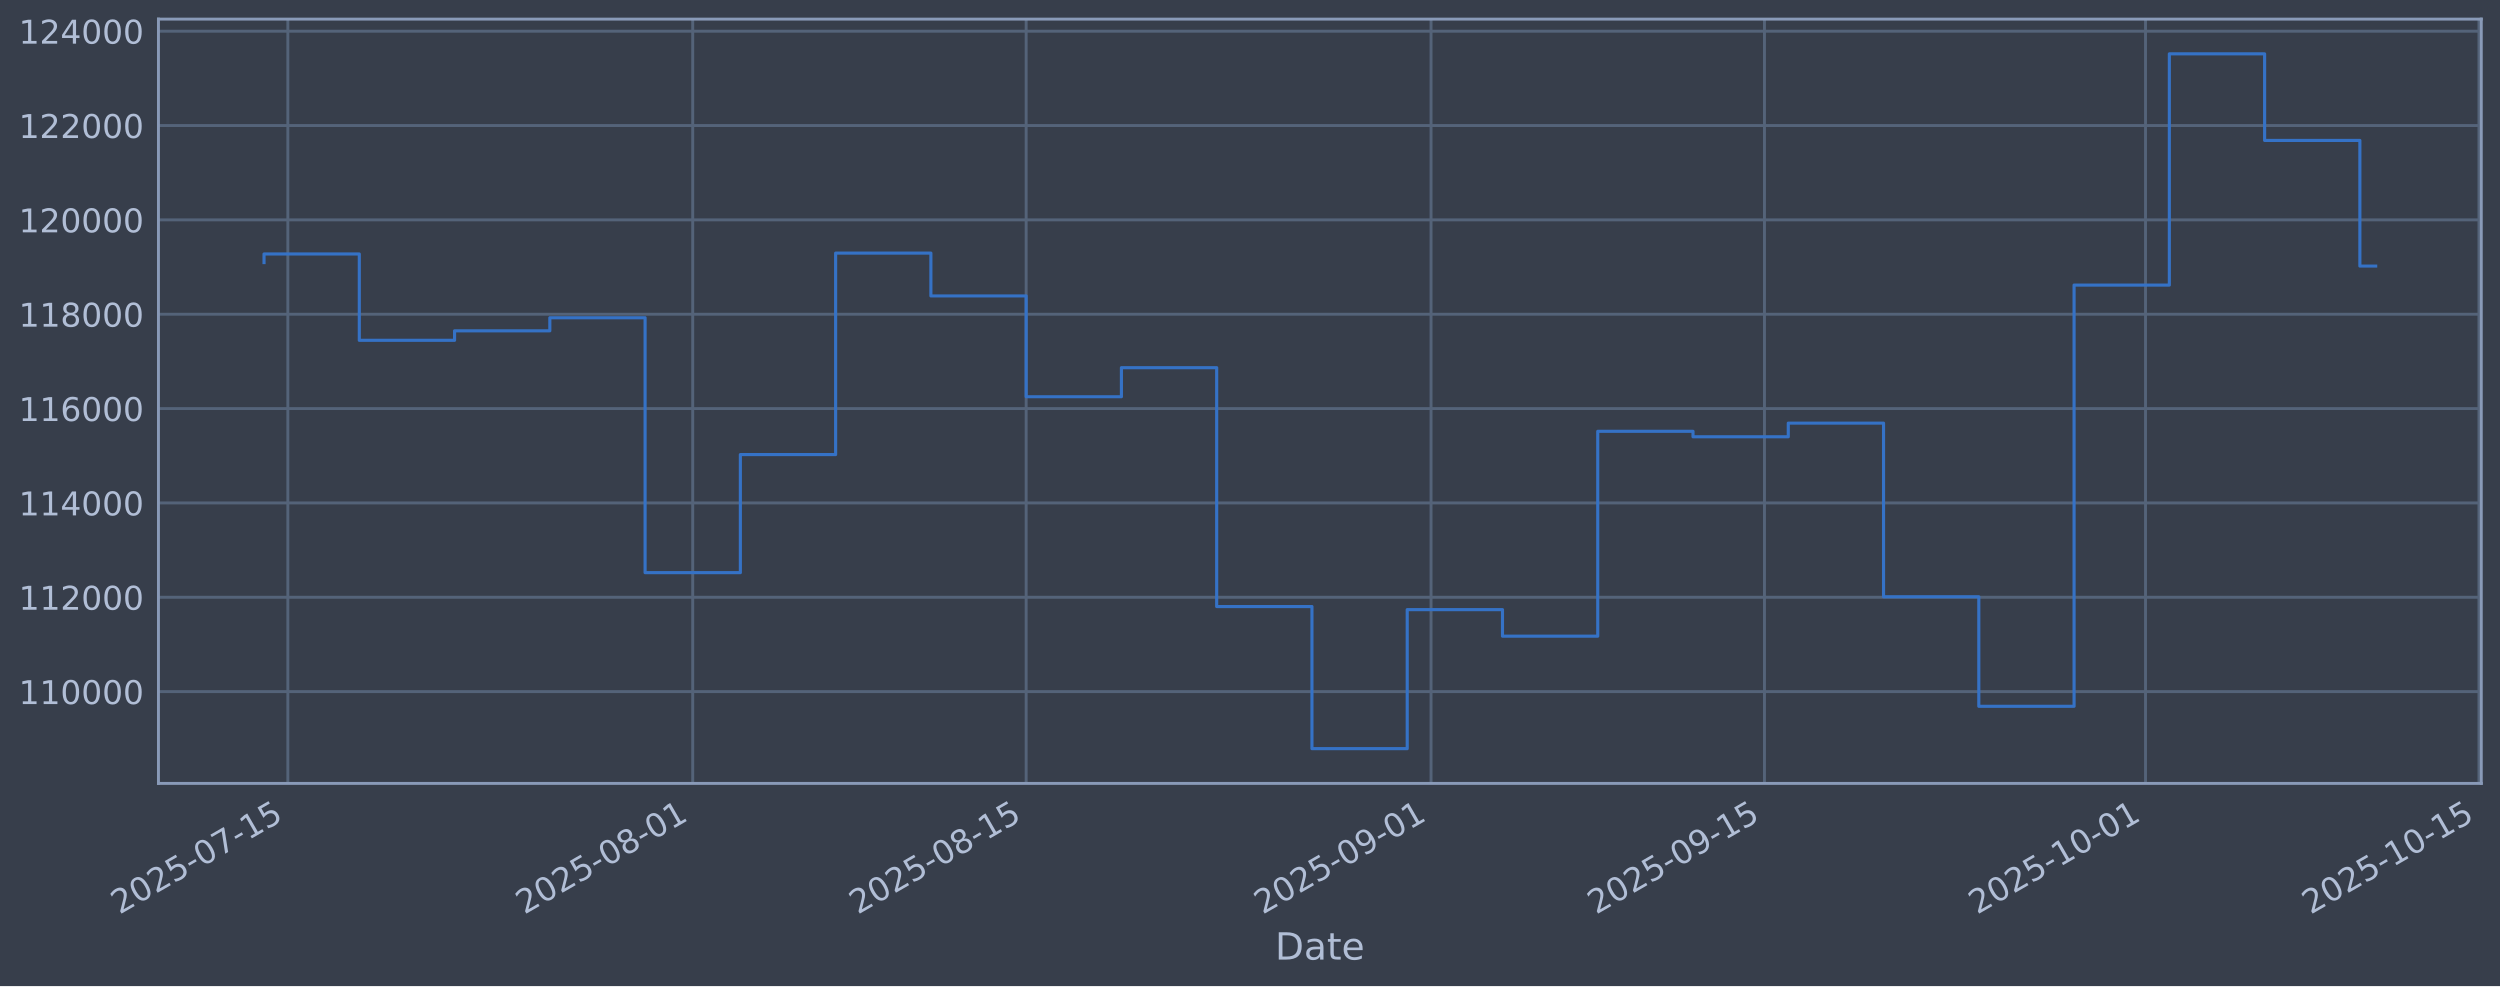
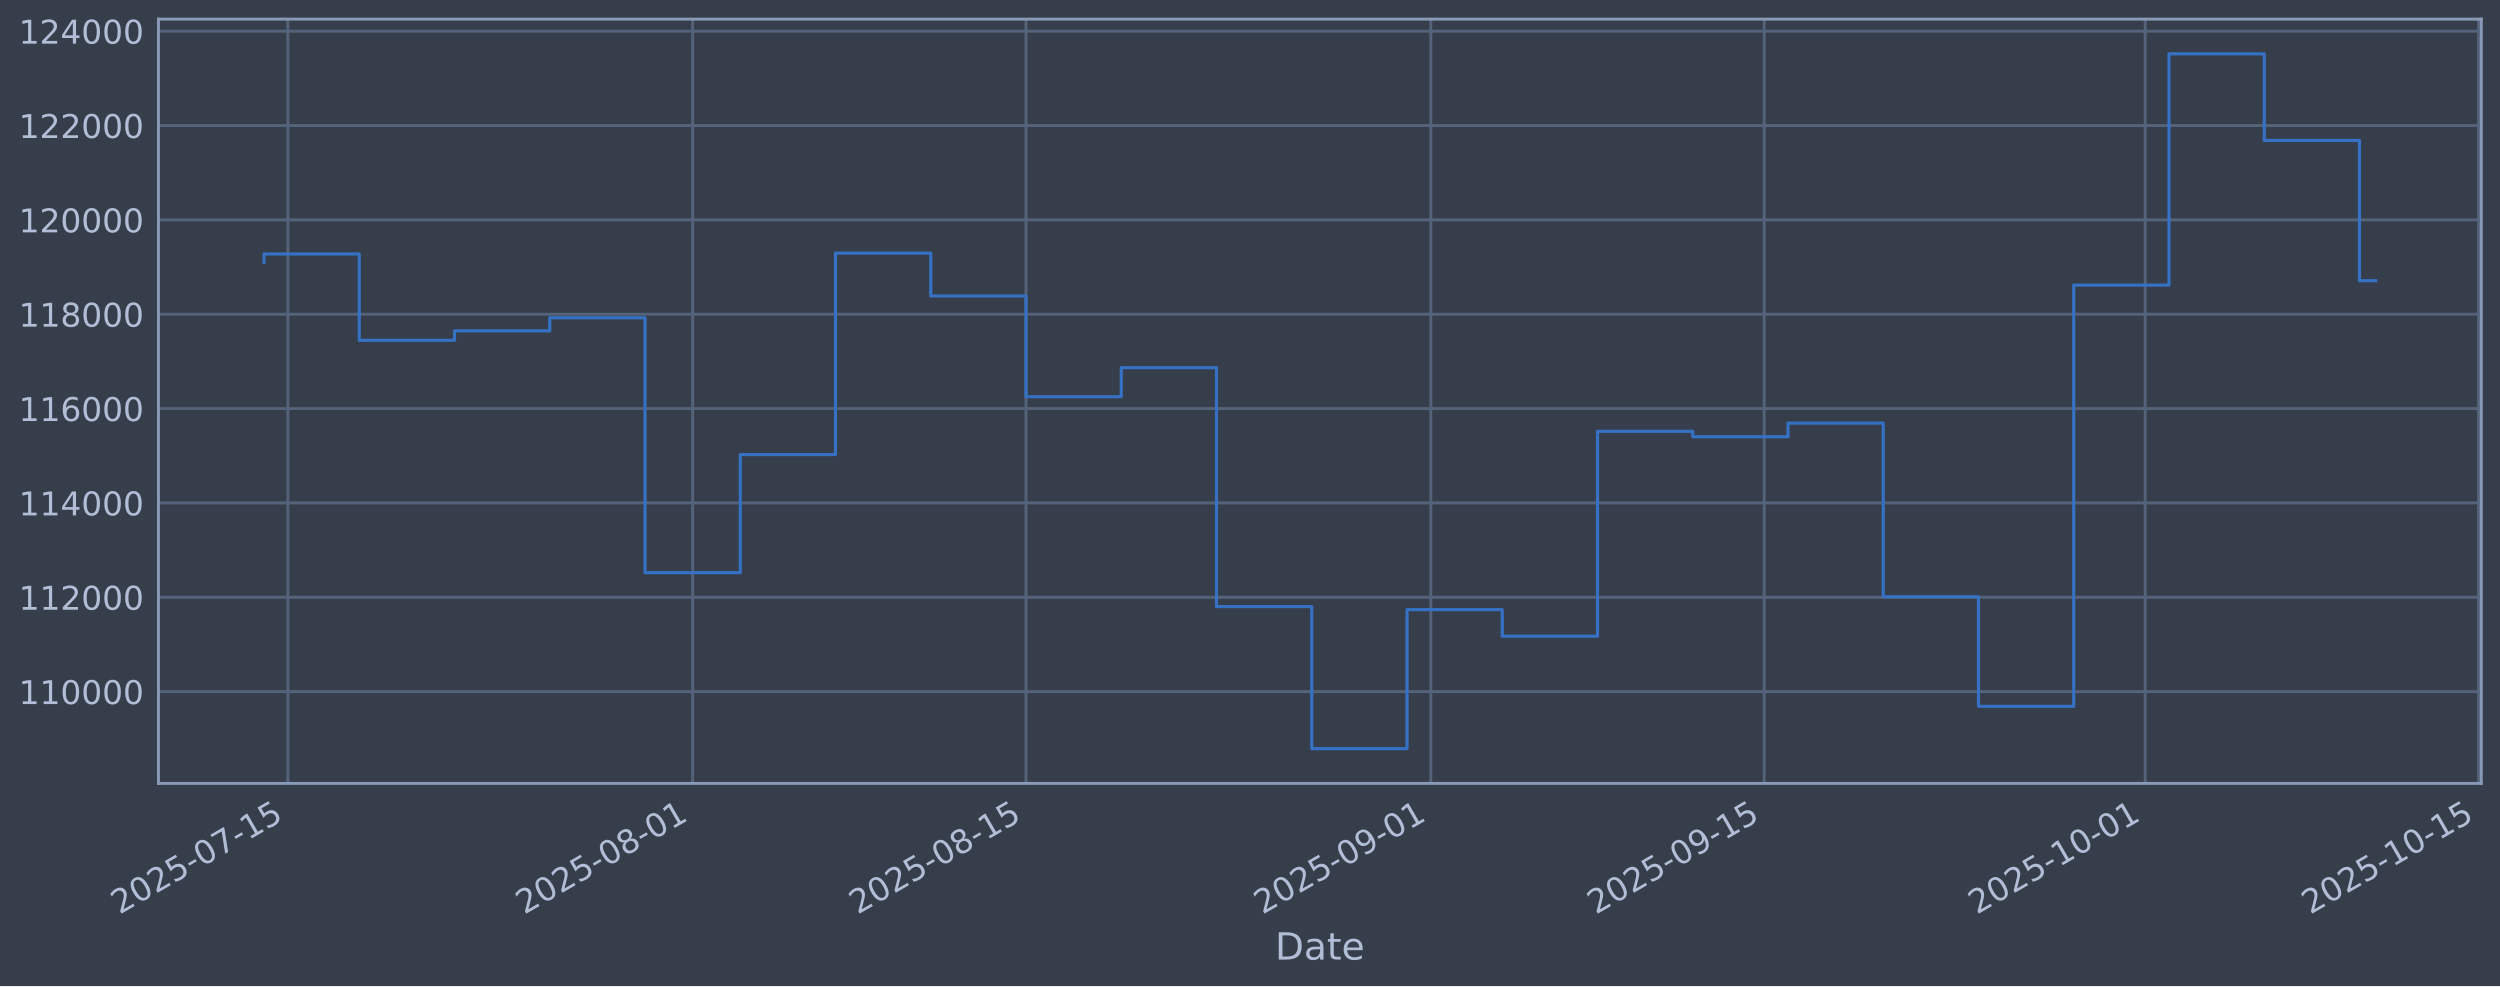
<svg xmlns="http://www.w3.org/2000/svg" xmlns:xlink="http://www.w3.org/1999/xlink" width="960.9pt" height="379.017pt" viewBox="0 0 960.9 379.017" version="1.1">
  <defs>
    <style type="text/css">*{stroke-linejoin: round; stroke-linecap: butt}</style>
  </defs>
  <g id="figure_1">
    <g id="patch_1">
      <path d="M 0 379.017  L 960.9 379.017  L 960.9 0  L 0 0  z " style="fill: #373e4b" />
    </g>
    <g id="axes_1">
      <g id="patch_2">
        <path d="M 60.901 301.107  L 953.701 301.107  L 953.701 7.347  L 60.901 7.347  z " style="fill: #373e4b" />
      </g>
      <g id="matplotlib.axis_1">
        <g id="xtick_1">
          <g id="line2d_1">
-             <path d="M 110.636 301.107  L 110.636 7.347  " clip-path="url(#pb54b2f69f6)" style="fill: none; stroke: #546379; stroke-width: 1.12; stroke-linecap: square" />
+             <path d="M 110.635 301.107  L 110.635 7.347  " clip-path="url(#pce2bc52fb7)" style="fill: none; stroke: #546379; stroke-width: 1.12; stroke-linecap: square" />
          </g>
          <g id="line2d_2" />
          <g id="text_1">
-             <g style="fill: #b1bed6" transform="translate(45.91087 351.6113) rotate(-30) scale(0.126 -0.126)">
+             <g style="fill: #b1bed6" transform="translate(45.90923 351.6113) rotate(-30) scale(0.126 -0.126)">
              <defs>
                <path id="DejaVuSans-32" d="M 1228 531  L 3431 531  L 3431 0  L 469 0  L 469 531  Q 828 903 1448 1529  Q 2069 2156 2228 2338  Q 2531 2678 2651 2914  Q 2772 3150 2772 3378  Q 2772 3750 2511 3984  Q 2250 4219 1831 4219  Q 1534 4219 1204 4116  Q 875 4013 500 3803  L 500 4441  Q 881 4594 1212 4672  Q 1544 4750 1819 4750  Q 2544 4750 2975 4387  Q 3406 4025 3406 3419  Q 3406 3131 3298 2873  Q 3191 2616 2906 2266  Q 2828 2175 2409 1742  Q 1991 1309 1228 531  z " transform="scale(0.015625)" />
                <path id="DejaVuSans-30" d="M 2034 4250  Q 1547 4250 1301 3770  Q 1056 3291 1056 2328  Q 1056 1369 1301 889  Q 1547 409 2034 409  Q 2525 409 2770 889  Q 3016 1369 3016 2328  Q 3016 3291 2770 3770  Q 2525 4250 2034 4250  z M 2034 4750  Q 2819 4750 3233 4129  Q 3647 3509 3647 2328  Q 3647 1150 3233 529  Q 2819 -91 2034 -91  Q 1250 -91 836 529  Q 422 1150 422 2328  Q 422 3509 836 4129  Q 1250 4750 2034 4750  z " transform="scale(0.015625)" />
                <path id="DejaVuSans-35" d="M 691 4666  L 3169 4666  L 3169 4134  L 1269 4134  L 1269 2991  Q 1406 3038 1543 3061  Q 1681 3084 1819 3084  Q 2600 3084 3056 2656  Q 3513 2228 3513 1497  Q 3513 744 3044 326  Q 2575 -91 1722 -91  Q 1428 -91 1123 -41  Q 819 9 494 109  L 494 744  Q 775 591 1075 516  Q 1375 441 1709 441  Q 2250 441 2565 725  Q 2881 1009 2881 1497  Q 2881 1984 2565 2268  Q 2250 2553 1709 2553  Q 1456 2553 1204 2497  Q 953 2441 691 2322  L 691 4666  z " transform="scale(0.015625)" />
                <path id="DejaVuSans-2d" d="M 313 2009  L 1997 2009  L 1997 1497  L 313 1497  L 313 2009  z " transform="scale(0.015625)" />
                <path id="DejaVuSans-37" d="M 525 4666  L 3525 4666  L 3525 4397  L 1831 0  L 1172 0  L 2766 4134  L 525 4134  L 525 4666  z " transform="scale(0.015625)" />
                <path id="DejaVuSans-31" d="M 794 531  L 1825 531  L 1825 4091  L 703 3866  L 703 4441  L 1819 4666  L 2450 4666  L 2450 531  L 3481 531  L 3481 0  L 794 0  L 794 531  z " transform="scale(0.015625)" />
              </defs>
              <use xlink:href="#DejaVuSans-32" />
              <use xlink:href="#DejaVuSans-30" transform="translate(63.62305 0)" />
              <use xlink:href="#DejaVuSans-32" transform="translate(127.2461 0)" />
              <use xlink:href="#DejaVuSans-35" transform="translate(190.8691 0)" />
              <use xlink:href="#DejaVuSans-2d" transform="translate(254.4922 0)" />
              <use xlink:href="#DejaVuSans-30" transform="translate(290.5762 0)" />
              <use xlink:href="#DejaVuSans-37" transform="translate(354.1992 0)" />
              <use xlink:href="#DejaVuSans-2d" transform="translate(417.8223 0)" />
              <use xlink:href="#DejaVuSans-31" transform="translate(453.9062 0)" />
              <use xlink:href="#DejaVuSans-35" transform="translate(517.5293 0)" />
            </g>
          </g>
        </g>
        <g id="xtick_2">
          <g id="line2d_3">
-             <path d="M 266.255 301.107  L 266.255 7.347  " clip-path="url(#pb54b2f69f6)" style="fill: none; stroke: #546379; stroke-width: 1.12; stroke-linecap: square" />
+             <path d="M 266.226 301.107  L 266.226 7.347  " clip-path="url(#pce2bc52fb7)" style="fill: none; stroke: #546379; stroke-width: 1.12; stroke-linecap: square" />
          </g>
          <g id="line2d_4" />
          <g id="text_2">
-             <g style="fill: #b1bed6" transform="translate(201.5299 351.6113) rotate(-30) scale(0.126 -0.126)">
+             <g style="fill: #b1bed6" transform="translate(201.5003 351.6113) rotate(-30) scale(0.126 -0.126)">
              <defs>
                <path id="DejaVuSans-38" d="M 2034 2216  Q 1584 2216 1326 1975  Q 1069 1734 1069 1313  Q 1069 891 1326 650  Q 1584 409 2034 409  Q 2484 409 2743 651  Q 3003 894 3003 1313  Q 3003 1734 2745 1975  Q 2488 2216 2034 2216  z M 1403 2484  Q 997 2584 770 2862  Q 544 3141 544 3541  Q 544 4100 942 4425  Q 1341 4750 2034 4750  Q 2731 4750 3128 4425  Q 3525 4100 3525 3541  Q 3525 3141 3298 2862  Q 3072 2584 2669 2484  Q 3125 2378 3379 2068  Q 3634 1759 3634 1313  Q 3634 634 3220 271  Q 2806 -91 2034 -91  Q 1263 -91 848 271  Q 434 634 434 1313  Q 434 1759 690 2068  Q 947 2378 1403 2484  z M 1172 3481  Q 1172 3119 1398 2916  Q 1625 2713 2034 2713  Q 2441 2713 2670 2916  Q 2900 3119 2900 3481  Q 2900 3844 2670 4047  Q 2441 4250 2034 4250  Q 1625 4250 1398 4047  Q 1172 3844 1172 3481  z " transform="scale(0.015625)" />
              </defs>
              <use xlink:href="#DejaVuSans-32" />
              <use xlink:href="#DejaVuSans-30" transform="translate(63.62305 0)" />
              <use xlink:href="#DejaVuSans-32" transform="translate(127.2461 0)" />
              <use xlink:href="#DejaVuSans-35" transform="translate(190.8691 0)" />
              <use xlink:href="#DejaVuSans-2d" transform="translate(254.4922 0)" />
              <use xlink:href="#DejaVuSans-30" transform="translate(290.5762 0)" />
              <use xlink:href="#DejaVuSans-38" transform="translate(354.1992 0)" />
              <use xlink:href="#DejaVuSans-2d" transform="translate(417.8223 0)" />
              <use xlink:href="#DejaVuSans-30" transform="translate(453.9062 0)" />
              <use xlink:href="#DejaVuSans-31" transform="translate(517.5293 0)" />
            </g>
          </g>
        </g>
        <g id="xtick_3">
          <g id="line2d_5">
-             <path d="M 394.412 301.107  L 394.412 7.347  " clip-path="url(#pb54b2f69f6)" style="fill: none; stroke: #546379; stroke-width: 1.12; stroke-linecap: square" />
+             <path d="M 394.36 301.107  L 394.36 7.347  " clip-path="url(#pce2bc52fb7)" style="fill: none; stroke: #546379; stroke-width: 1.12; stroke-linecap: square" />
          </g>
          <g id="line2d_6" />
          <g id="text_3">
-             <g style="fill: #b1bed6" transform="translate(329.6867 351.6113) rotate(-30) scale(0.126 -0.126)">
+             <g style="fill: #b1bed6" transform="translate(329.6341 351.6113) rotate(-30) scale(0.126 -0.126)">
              <use xlink:href="#DejaVuSans-32" />
              <use xlink:href="#DejaVuSans-30" transform="translate(63.62305 0)" />
              <use xlink:href="#DejaVuSans-32" transform="translate(127.2461 0)" />
              <use xlink:href="#DejaVuSans-35" transform="translate(190.8691 0)" />
              <use xlink:href="#DejaVuSans-2d" transform="translate(254.4922 0)" />
              <use xlink:href="#DejaVuSans-30" transform="translate(290.5762 0)" />
              <use xlink:href="#DejaVuSans-38" transform="translate(354.1992 0)" />
              <use xlink:href="#DejaVuSans-2d" transform="translate(417.8223 0)" />
              <use xlink:href="#DejaVuSans-31" transform="translate(453.9062 0)" />
              <use xlink:href="#DejaVuSans-35" transform="translate(517.5293 0)" />
            </g>
          </g>
        </g>
        <g id="xtick_4">
          <g id="line2d_7">
-             <path d="M 550.031 301.107  L 550.031 7.347  " clip-path="url(#pb54b2f69f6)" style="fill: none; stroke: #546379; stroke-width: 1.12; stroke-linecap: square" />
+             <path d="M 549.951 301.107  L 549.951 7.347  " clip-path="url(#pce2bc52fb7)" style="fill: none; stroke: #546379; stroke-width: 1.12; stroke-linecap: square" />
          </g>
          <g id="line2d_8" />
          <g id="text_4">
-             <g style="fill: #b1bed6" transform="translate(485.3057 351.6113) rotate(-30) scale(0.126 -0.126)">
+             <g style="fill: #b1bed6" transform="translate(485.2252 351.6113) rotate(-30) scale(0.126 -0.126)">
              <defs>
                <path id="DejaVuSans-39" d="M 703 97  L 703 672  Q 941 559 1184 500  Q 1428 441 1663 441  Q 2288 441 2617 861  Q 2947 1281 2994 2138  Q 2813 1869 2534 1725  Q 2256 1581 1919 1581  Q 1219 1581 811 2004  Q 403 2428 403 3163  Q 403 3881 828 4315  Q 1253 4750 1959 4750  Q 2769 4750 3195 4129  Q 3622 3509 3622 2328  Q 3622 1225 3098 567  Q 2575 -91 1691 -91  Q 1453 -91 1209 -44  Q 966 3 703 97  z M 1959 2075  Q 2384 2075 2632 2365  Q 2881 2656 2881 3163  Q 2881 3666 2632 3958  Q 2384 4250 1959 4250  Q 1534 4250 1286 3958  Q 1038 3666 1038 3163  Q 1038 2656 1286 2365  Q 1534 2075 1959 2075  z " transform="scale(0.015625)" />
              </defs>
              <use xlink:href="#DejaVuSans-32" />
              <use xlink:href="#DejaVuSans-30" transform="translate(63.62305 0)" />
              <use xlink:href="#DejaVuSans-32" transform="translate(127.2461 0)" />
              <use xlink:href="#DejaVuSans-35" transform="translate(190.8691 0)" />
              <use xlink:href="#DejaVuSans-2d" transform="translate(254.4922 0)" />
              <use xlink:href="#DejaVuSans-30" transform="translate(290.5762 0)" />
              <use xlink:href="#DejaVuSans-39" transform="translate(354.1992 0)" />
              <use xlink:href="#DejaVuSans-2d" transform="translate(417.8223 0)" />
              <use xlink:href="#DejaVuSans-30" transform="translate(453.9062 0)" />
              <use xlink:href="#DejaVuSans-31" transform="translate(517.5293 0)" />
            </g>
          </g>
        </g>
        <g id="xtick_5">
          <g id="line2d_9">
-             <path d="M 678.188 301.107  L 678.188 7.347  " clip-path="url(#pb54b2f69f6)" style="fill: none; stroke: #546379; stroke-width: 1.12; stroke-linecap: square" />
+             <path d="M 678.085 301.107  L 678.085 7.347  " clip-path="url(#pce2bc52fb7)" style="fill: none; stroke: #546379; stroke-width: 1.12; stroke-linecap: square" />
          </g>
          <g id="line2d_10" />
          <g id="text_5">
-             <g style="fill: #b1bed6" transform="translate(613.4625 351.6113) rotate(-30) scale(0.126 -0.126)">
+             <g style="fill: #b1bed6" transform="translate(613.359 351.6113) rotate(-30) scale(0.126 -0.126)">
              <use xlink:href="#DejaVuSans-32" />
              <use xlink:href="#DejaVuSans-30" transform="translate(63.62305 0)" />
              <use xlink:href="#DejaVuSans-32" transform="translate(127.2461 0)" />
              <use xlink:href="#DejaVuSans-35" transform="translate(190.8691 0)" />
              <use xlink:href="#DejaVuSans-2d" transform="translate(254.4922 0)" />
              <use xlink:href="#DejaVuSans-30" transform="translate(290.5762 0)" />
              <use xlink:href="#DejaVuSans-39" transform="translate(354.1992 0)" />
              <use xlink:href="#DejaVuSans-2d" transform="translate(417.8223 0)" />
              <use xlink:href="#DejaVuSans-31" transform="translate(453.9062 0)" />
              <use xlink:href="#DejaVuSans-35" transform="translate(517.5293 0)" />
            </g>
          </g>
        </g>
        <g id="xtick_6">
          <g id="line2d_11">
-             <path d="M 824.653 301.107  L 824.653 7.347  " clip-path="url(#pb54b2f69f6)" style="fill: none; stroke: #546379; stroke-width: 1.12; stroke-linecap: square" />
+             <path d="M 824.523 301.107  L 824.523 7.347  " clip-path="url(#pce2bc52fb7)" style="fill: none; stroke: #546379; stroke-width: 1.12; stroke-linecap: square" />
          </g>
          <g id="line2d_12" />
          <g id="text_6">
-             <g style="fill: #b1bed6" transform="translate(759.9275 351.6113) rotate(-30) scale(0.126 -0.126)">
+             <g style="fill: #b1bed6" transform="translate(759.7977 351.6113) rotate(-30) scale(0.126 -0.126)">
              <use xlink:href="#DejaVuSans-32" />
              <use xlink:href="#DejaVuSans-30" transform="translate(63.62305 0)" />
              <use xlink:href="#DejaVuSans-32" transform="translate(127.2461 0)" />
              <use xlink:href="#DejaVuSans-35" transform="translate(190.8691 0)" />
              <use xlink:href="#DejaVuSans-2d" transform="translate(254.4922 0)" />
              <use xlink:href="#DejaVuSans-31" transform="translate(290.5762 0)" />
              <use xlink:href="#DejaVuSans-30" transform="translate(354.1992 0)" />
              <use xlink:href="#DejaVuSans-2d" transform="translate(417.8223 0)" />
              <use xlink:href="#DejaVuSans-30" transform="translate(453.9062 0)" />
              <use xlink:href="#DejaVuSans-31" transform="translate(517.5293 0)" />
            </g>
          </g>
        </g>
        <g id="xtick_7">
          <g id="line2d_13">
-             <path d="M 952.81 301.107  L 952.81 7.347  " clip-path="url(#pb54b2f69f6)" style="fill: none; stroke: #546379; stroke-width: 1.12; stroke-linecap: square" />
+             <path d="M 952.657 301.107  L 952.657 7.347  " clip-path="url(#pce2bc52fb7)" style="fill: none; stroke: #546379; stroke-width: 1.12; stroke-linecap: square" />
          </g>
          <g id="line2d_14" />
          <g id="text_7">
-             <g style="fill: #b1bed6" transform="translate(888.0843 351.6113) rotate(-30) scale(0.126 -0.126)">
+             <g style="fill: #b1bed6" transform="translate(887.9315 351.6113) rotate(-30) scale(0.126 -0.126)">
              <use xlink:href="#DejaVuSans-32" />
              <use xlink:href="#DejaVuSans-30" transform="translate(63.62305 0)" />
              <use xlink:href="#DejaVuSans-32" transform="translate(127.2461 0)" />
              <use xlink:href="#DejaVuSans-35" transform="translate(190.8691 0)" />
              <use xlink:href="#DejaVuSans-2d" transform="translate(254.4922 0)" />
              <use xlink:href="#DejaVuSans-31" transform="translate(290.5762 0)" />
              <use xlink:href="#DejaVuSans-30" transform="translate(354.1992 0)" />
              <use xlink:href="#DejaVuSans-2d" transform="translate(417.8223 0)" />
              <use xlink:href="#DejaVuSans-31" transform="translate(453.9062 0)" />
              <use xlink:href="#DejaVuSans-35" transform="translate(517.5293 0)" />
            </g>
          </g>
        </g>
        <g id="text_8">
          <g style="fill: #b1bed6" transform="translate(490.0914 368.8224) scale(0.144 -0.144)">
            <defs>
              <path id="DejaVuSans-44" d="M 1259 4147  L 1259 519  L 2022 519  Q 2988 519 3436 956  Q 3884 1394 3884 2338  Q 3884 3275 3436 3711  Q 2988 4147 2022 4147  L 1259 4147  z M 628 4666  L 1925 4666  Q 3281 4666 3915 4102  Q 4550 3538 4550 2338  Q 4550 1131 3912 565  Q 3275 0 1925 0  L 628 0  L 628 4666  z " transform="scale(0.015625)" />
              <path id="DejaVuSans-61" d="M 2194 1759  Q 1497 1759 1228 1600  Q 959 1441 959 1056  Q 959 750 1161 570  Q 1363 391 1709 391  Q 2188 391 2477 730  Q 2766 1069 2766 1631  L 2766 1759  L 2194 1759  z M 3341 1997  L 3341 0  L 2766 0  L 2766 531  Q 2569 213 2275 61  Q 1981 -91 1556 -91  Q 1019 -91 701 211  Q 384 513 384 1019  Q 384 1609 779 1909  Q 1175 2209 1959 2209  L 2766 2209  L 2766 2266  Q 2766 2663 2505 2880  Q 2244 3097 1772 3097  Q 1472 3097 1187 3025  Q 903 2953 641 2809  L 641 3341  Q 956 3463 1253 3523  Q 1550 3584 1831 3584  Q 2591 3584 2966 3190  Q 3341 2797 3341 1997  z " transform="scale(0.015625)" />
              <path id="DejaVuSans-74" d="M 1172 4494  L 1172 3500  L 2356 3500  L 2356 3053  L 1172 3053  L 1172 1153  Q 1172 725 1289 603  Q 1406 481 1766 481  L 2356 481  L 2356 0  L 1766 0  Q 1100 0 847 248  Q 594 497 594 1153  L 594 3053  L 172 3053  L 172 3500  L 594 3500  L 594 4494  L 1172 4494  z " transform="scale(0.015625)" />
              <path id="DejaVuSans-65" d="M 3597 1894  L 3597 1613  L 953 1613  Q 991 1019 1311 708  Q 1631 397 2203 397  Q 2534 397 2845 478  Q 3156 559 3463 722  L 3463 178  Q 3153 47 2828 -22  Q 2503 -91 2169 -91  Q 1331 -91 842 396  Q 353 884 353 1716  Q 353 2575 817 3079  Q 1281 3584 2069 3584  Q 2775 3584 3186 3129  Q 3597 2675 3597 1894  z M 3022 2063  Q 3016 2534 2758 2815  Q 2500 3097 2075 3097  Q 1594 3097 1305 2825  Q 1016 2553 972 2059  L 3022 2063  z " transform="scale(0.015625)" />
            </defs>
            <use xlink:href="#DejaVuSans-44" />
            <use xlink:href="#DejaVuSans-61" transform="translate(77.00195 0)" />
            <use xlink:href="#DejaVuSans-74" transform="translate(138.2812 0)" />
            <use xlink:href="#DejaVuSans-65" transform="translate(177.4902 0)" />
          </g>
        </g>
      </g>
      <g id="matplotlib.axis_2">
        <g id="ytick_1">
          <g id="line2d_15">
-             <path d="M 60.901 265.829  L 953.701 265.829  " clip-path="url(#pb54b2f69f6)" style="fill: none; stroke: #546379; stroke-width: 1.12; stroke-linecap: square" />
+             <path d="M 60.901 265.829  L 953.701 265.829  " clip-path="url(#pce2bc52fb7)" style="fill: none; stroke: #546379; stroke-width: 1.12; stroke-linecap: square" />
          </g>
          <g id="line2d_16" />
          <g id="text_9">
            <g style="fill: #b1bed6" transform="translate(7.2 270.6164) scale(0.126 -0.126)">
              <use xlink:href="#DejaVuSans-31" />
              <use xlink:href="#DejaVuSans-31" transform="translate(63.62305 0)" />
              <use xlink:href="#DejaVuSans-30" transform="translate(127.2461 0)" />
              <use xlink:href="#DejaVuSans-30" transform="translate(190.8691 0)" />
              <use xlink:href="#DejaVuSans-30" transform="translate(254.4922 0)" />
              <use xlink:href="#DejaVuSans-30" transform="translate(318.1152 0)" />
            </g>
          </g>
        </g>
        <g id="ytick_2">
          <g id="line2d_17">
-             <path d="M 60.901 229.566  L 953.701 229.566  " clip-path="url(#pb54b2f69f6)" style="fill: none; stroke: #546379; stroke-width: 1.12; stroke-linecap: square" />
+             <path d="M 60.901 229.566  L 953.701 229.566  " clip-path="url(#pce2bc52fb7)" style="fill: none; stroke: #546379; stroke-width: 1.12; stroke-linecap: square" />
          </g>
          <g id="line2d_18" />
          <g id="text_10">
            <g style="fill: #b1bed6" transform="translate(7.2 234.3532) scale(0.126 -0.126)">
              <use xlink:href="#DejaVuSans-31" />
              <use xlink:href="#DejaVuSans-31" transform="translate(63.62305 0)" />
              <use xlink:href="#DejaVuSans-32" transform="translate(127.2461 0)" />
              <use xlink:href="#DejaVuSans-30" transform="translate(190.8691 0)" />
              <use xlink:href="#DejaVuSans-30" transform="translate(254.4922 0)" />
              <use xlink:href="#DejaVuSans-30" transform="translate(318.1152 0)" />
            </g>
          </g>
        </g>
        <g id="ytick_3">
          <g id="line2d_19">
-             <path d="M 60.901 193.303  L 953.701 193.303  " clip-path="url(#pb54b2f69f6)" style="fill: none; stroke: #546379; stroke-width: 1.12; stroke-linecap: square" />
+             <path d="M 60.901 193.303  L 953.701 193.303  " clip-path="url(#pce2bc52fb7)" style="fill: none; stroke: #546379; stroke-width: 1.12; stroke-linecap: square" />
          </g>
          <g id="line2d_20" />
          <g id="text_11">
            <g style="fill: #b1bed6" transform="translate(7.2 198.09) scale(0.126 -0.126)">
              <defs>
                <path id="DejaVuSans-34" d="M 2419 4116  L 825 1625  L 2419 1625  L 2419 4116  z M 2253 4666  L 3047 4666  L 3047 1625  L 3713 1625  L 3713 1100  L 3047 1100  L 3047 0  L 2419 0  L 2419 1100  L 313 1100  L 313 1709  L 2253 4666  z " transform="scale(0.015625)" />
              </defs>
              <use xlink:href="#DejaVuSans-31" />
              <use xlink:href="#DejaVuSans-31" transform="translate(63.62305 0)" />
              <use xlink:href="#DejaVuSans-34" transform="translate(127.2461 0)" />
              <use xlink:href="#DejaVuSans-30" transform="translate(190.8691 0)" />
              <use xlink:href="#DejaVuSans-30" transform="translate(254.4922 0)" />
              <use xlink:href="#DejaVuSans-30" transform="translate(318.1152 0)" />
            </g>
          </g>
        </g>
        <g id="ytick_4">
          <g id="line2d_21">
-             <path d="M 60.901 157.04  L 953.701 157.04  " clip-path="url(#pb54b2f69f6)" style="fill: none; stroke: #546379; stroke-width: 1.12; stroke-linecap: square" />
+             <path d="M 60.901 157.04  L 953.701 157.04  " clip-path="url(#pce2bc52fb7)" style="fill: none; stroke: #546379; stroke-width: 1.12; stroke-linecap: square" />
          </g>
          <g id="line2d_22" />
          <g id="text_12">
            <g style="fill: #b1bed6" transform="translate(7.2 161.8268) scale(0.126 -0.126)">
              <defs>
                <path id="DejaVuSans-36" d="M 2113 2584  Q 1688 2584 1439 2293  Q 1191 2003 1191 1497  Q 1191 994 1439 701  Q 1688 409 2113 409  Q 2538 409 2786 701  Q 3034 994 3034 1497  Q 3034 2003 2786 2293  Q 2538 2584 2113 2584  z M 3366 4563  L 3366 3988  Q 3128 4100 2886 4159  Q 2644 4219 2406 4219  Q 1781 4219 1451 3797  Q 1122 3375 1075 2522  Q 1259 2794 1537 2939  Q 1816 3084 2150 3084  Q 2853 3084 3261 2657  Q 3669 2231 3669 1497  Q 3669 778 3244 343  Q 2819 -91 2113 -91  Q 1303 -91 875 529  Q 447 1150 447 2328  Q 447 3434 972 4092  Q 1497 4750 2381 4750  Q 2619 4750 2861 4703  Q 3103 4656 3366 4563  z " transform="scale(0.015625)" />
              </defs>
              <use xlink:href="#DejaVuSans-31" />
              <use xlink:href="#DejaVuSans-31" transform="translate(63.62305 0)" />
              <use xlink:href="#DejaVuSans-36" transform="translate(127.2461 0)" />
              <use xlink:href="#DejaVuSans-30" transform="translate(190.8691 0)" />
              <use xlink:href="#DejaVuSans-30" transform="translate(254.4922 0)" />
              <use xlink:href="#DejaVuSans-30" transform="translate(318.1152 0)" />
            </g>
          </g>
        </g>
        <g id="ytick_5">
          <g id="line2d_23">
-             <path d="M 60.901 120.777  L 953.701 120.777  " clip-path="url(#pb54b2f69f6)" style="fill: none; stroke: #546379; stroke-width: 1.12; stroke-linecap: square" />
+             <path d="M 60.901 120.777  L 953.701 120.777  " clip-path="url(#pce2bc52fb7)" style="fill: none; stroke: #546379; stroke-width: 1.12; stroke-linecap: square" />
          </g>
          <g id="line2d_24" />
          <g id="text_13">
            <g style="fill: #b1bed6" transform="translate(7.2 125.5636) scale(0.126 -0.126)">
              <use xlink:href="#DejaVuSans-31" />
              <use xlink:href="#DejaVuSans-31" transform="translate(63.62305 0)" />
              <use xlink:href="#DejaVuSans-38" transform="translate(127.2461 0)" />
              <use xlink:href="#DejaVuSans-30" transform="translate(190.8691 0)" />
              <use xlink:href="#DejaVuSans-30" transform="translate(254.4922 0)" />
              <use xlink:href="#DejaVuSans-30" transform="translate(318.1152 0)" />
            </g>
          </g>
        </g>
        <g id="ytick_6">
          <g id="line2d_25">
-             <path d="M 60.901 84.513  L 953.701 84.513  " clip-path="url(#pb54b2f69f6)" style="fill: none; stroke: #546379; stroke-width: 1.12; stroke-linecap: square" />
+             <path d="M 60.901 84.513  L 953.701 84.513  " clip-path="url(#pce2bc52fb7)" style="fill: none; stroke: #546379; stroke-width: 1.12; stroke-linecap: square" />
          </g>
          <g id="line2d_26" />
          <g id="text_14">
            <g style="fill: #b1bed6" transform="translate(7.2 89.30043) scale(0.126 -0.126)">
              <use xlink:href="#DejaVuSans-31" />
              <use xlink:href="#DejaVuSans-32" transform="translate(63.62305 0)" />
              <use xlink:href="#DejaVuSans-30" transform="translate(127.2461 0)" />
              <use xlink:href="#DejaVuSans-30" transform="translate(190.8691 0)" />
              <use xlink:href="#DejaVuSans-30" transform="translate(254.4922 0)" />
              <use xlink:href="#DejaVuSans-30" transform="translate(318.1152 0)" />
            </g>
          </g>
        </g>
        <g id="ytick_7">
          <g id="line2d_27">
-             <path d="M 60.901 48.25  L 953.701 48.25  " clip-path="url(#pb54b2f69f6)" style="fill: none; stroke: #546379; stroke-width: 1.12; stroke-linecap: square" />
+             <path d="M 60.901 48.25  L 953.701 48.25  " clip-path="url(#pce2bc52fb7)" style="fill: none; stroke: #546379; stroke-width: 1.12; stroke-linecap: square" />
          </g>
          <g id="line2d_28" />
          <g id="text_15">
            <g style="fill: #b1bed6" transform="translate(7.2 53.03723) scale(0.126 -0.126)">
              <use xlink:href="#DejaVuSans-31" />
              <use xlink:href="#DejaVuSans-32" transform="translate(63.62305 0)" />
              <use xlink:href="#DejaVuSans-32" transform="translate(127.2461 0)" />
              <use xlink:href="#DejaVuSans-30" transform="translate(190.8691 0)" />
              <use xlink:href="#DejaVuSans-30" transform="translate(254.4922 0)" />
              <use xlink:href="#DejaVuSans-30" transform="translate(318.1152 0)" />
            </g>
          </g>
        </g>
        <g id="ytick_8">
          <g id="line2d_29">
-             <path d="M 60.901 11.987  L 953.701 11.987  " clip-path="url(#pb54b2f69f6)" style="fill: none; stroke: #546379; stroke-width: 1.12; stroke-linecap: square" />
+             <path d="M 60.901 11.987  L 953.701 11.987  " clip-path="url(#pce2bc52fb7)" style="fill: none; stroke: #546379; stroke-width: 1.12; stroke-linecap: square" />
          </g>
          <g id="line2d_30" />
          <g id="text_16">
            <g style="fill: #b1bed6" transform="translate(7.2 16.77403) scale(0.126 -0.126)">
              <use xlink:href="#DejaVuSans-31" />
              <use xlink:href="#DejaVuSans-32" transform="translate(63.62305 0)" />
              <use xlink:href="#DejaVuSans-34" transform="translate(127.2461 0)" />
              <use xlink:href="#DejaVuSans-30" transform="translate(190.8691 0)" />
              <use xlink:href="#DejaVuSans-30" transform="translate(254.4922 0)" />
              <use xlink:href="#DejaVuSans-30" transform="translate(318.1152 0)" />
            </g>
          </g>
        </g>
      </g>
      <g id="line2d_31">
-         <path d="M 101.482 100.915  L 101.482 97.625  L 138.099 97.625  L 138.099 130.807  L 174.715 130.807  L 174.715 127.153  L 211.331 127.153  L 211.331 122.127  L 247.947 122.127  L 247.947 220.107  L 284.564 220.107  L 284.564 174.728  L 321.18 174.728  L 321.18 97.289  L 357.796 97.289  L 357.796 113.743  L 394.412 113.743  L 394.412 152.487  L 431.028 152.487  L 431.028 141.321  L 467.645 141.321  L 467.645 233.129  L 504.261 233.129  L 504.261 287.754  L 540.877 287.754  L 540.877 234.325  L 577.493 234.325  L 577.493 244.516  L 614.11 244.516  L 614.11 165.785  L 650.726 165.785  L 650.726 167.875  L 687.342 167.875  L 687.342 162.635  L 723.958 162.635  L 723.958 229.38  L 760.575 229.38  L 760.575 271.471  L 797.191 271.471  L 797.191 109.577  L 833.807 109.577  L 833.807 20.7  L 870.423 20.7  L 870.423 53.973  L 907.04 53.973  L 907.04 102.266  L 913.119 102.266  " clip-path="url(#pb54b2f69f6)" style="fill: none; stroke: #3572c6; stroke-width: 1.2; stroke-linecap: square" />
+         <path d="M 101.482 100.915  L 101.482 97.625  L 138.092 97.625  L 138.092 130.807  L 174.702 130.807  L 174.702 127.153  L 211.311 127.153  L 211.311 122.127  L 247.921 122.127  L 247.921 220.107  L 284.531 220.107  L 284.531 174.728  L 321.14 174.728  L 321.14 97.289  L 357.75 97.289  L 357.75 113.743  L 394.36 113.743  L 394.36 152.487  L 430.969 152.487  L 430.969 141.321  L 467.579 141.321  L 467.579 233.129  L 504.189 233.129  L 504.189 287.754  L 540.798 287.754  L 540.798 234.325  L 577.408 234.325  L 577.408 244.516  L 614.018 244.516  L 614.018 165.785  L 650.627 165.785  L 650.627 167.875  L 687.237 167.875  L 687.237 162.635  L 723.847 162.635  L 723.847 229.38  L 760.456 229.38  L 760.456 271.471  L 797.066 271.471  L 797.066 109.577  L 833.676 109.577  L 833.676 20.7  L 870.285 20.7  L 870.285 53.973  L 906.895 53.973  L 906.895 107.889  L 913.119 107.889  " clip-path="url(#pce2bc52fb7)" style="fill: none; stroke: #3572c6; stroke-width: 1.2; stroke-linecap: square" />
      </g>
      <g id="patch_3">
        <path d="M 60.901 301.107  L 60.901 7.347  " style="fill: none; stroke: #899ab8; stroke-width: 1.12; stroke-linejoin: miter; stroke-linecap: square" />
      </g>
      <g id="patch_4">
        <path d="M 953.701 301.107  L 953.701 7.347  " style="fill: none; stroke: #899ab8; stroke-width: 1.12; stroke-linejoin: miter; stroke-linecap: square" />
      </g>
      <g id="patch_5">
        <path d="M 60.901 301.107  L 953.701 301.107  " style="fill: none; stroke: #899ab8; stroke-width: 1.12; stroke-linejoin: miter; stroke-linecap: square" />
      </g>
      <g id="patch_6">
        <path d="M 60.901 7.347  L 953.701 7.347  " style="fill: none; stroke: #899ab8; stroke-width: 1.12; stroke-linejoin: miter; stroke-linecap: square" />
      </g>
    </g>
  </g>
  <defs>
-     <clipPath id="pb54b2f69f6">
+     <clipPath id="pce2bc52fb7">
      <rect x="60.901" y="7.347" width="892.8" height="293.76" />
    </clipPath>
  </defs>
</svg>
